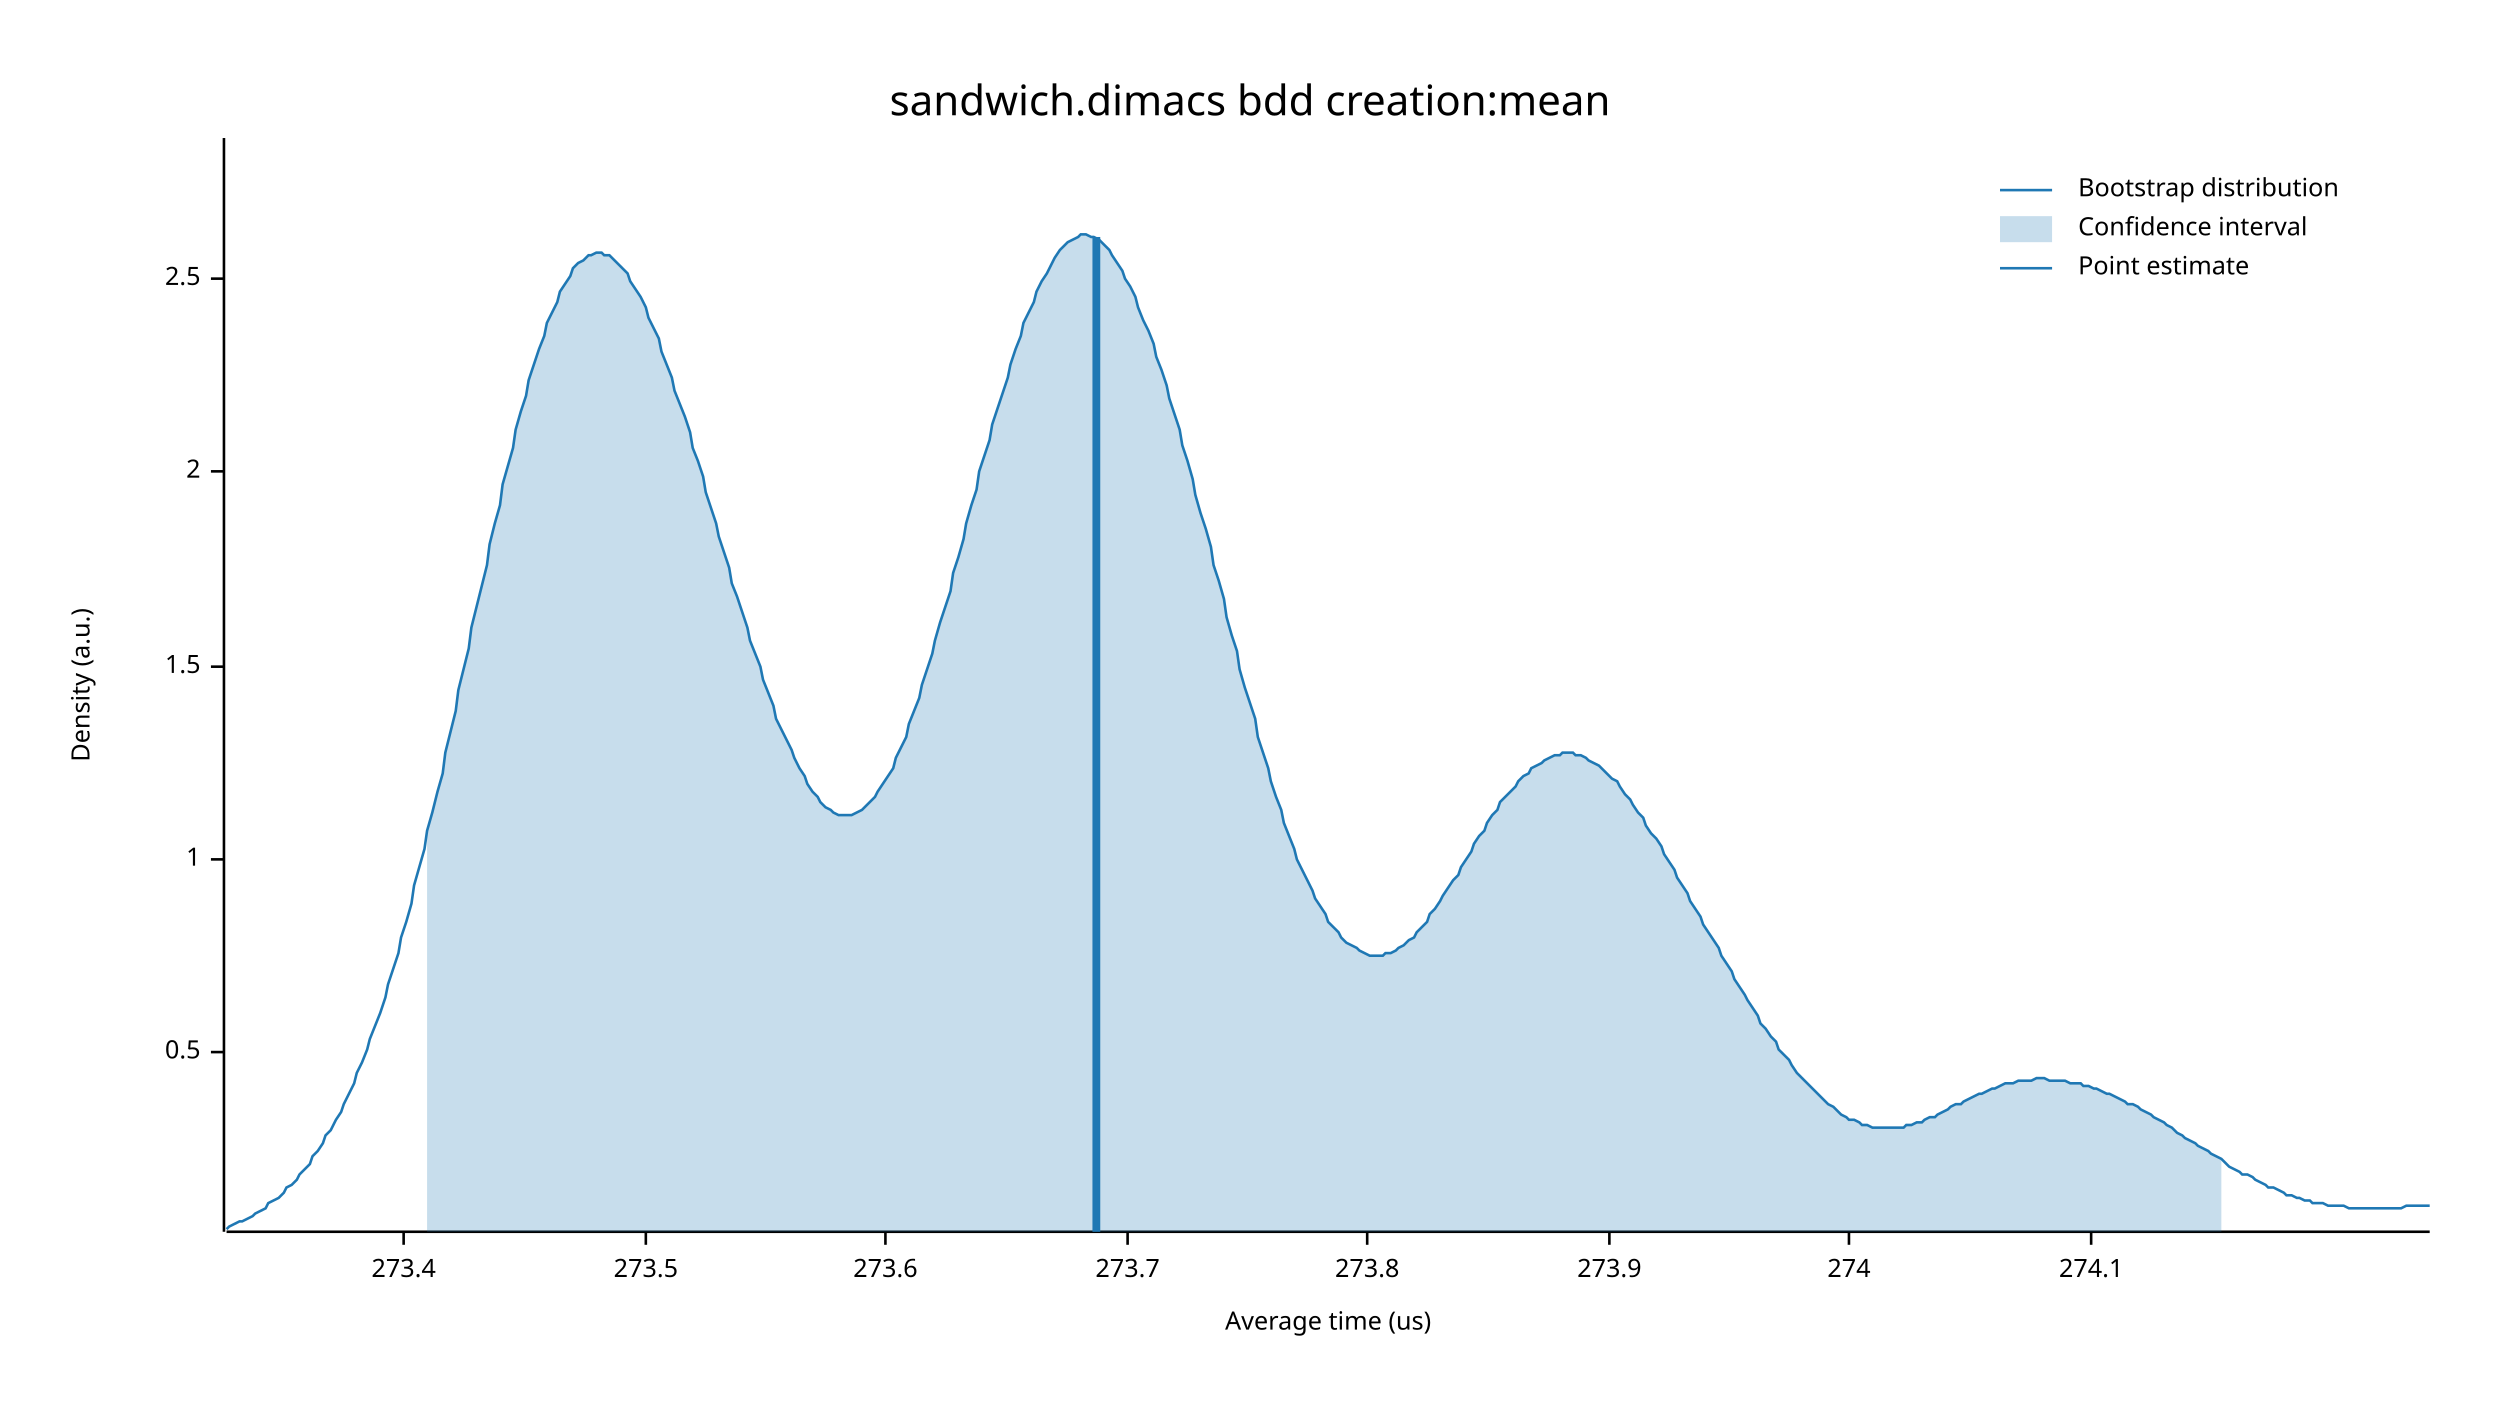
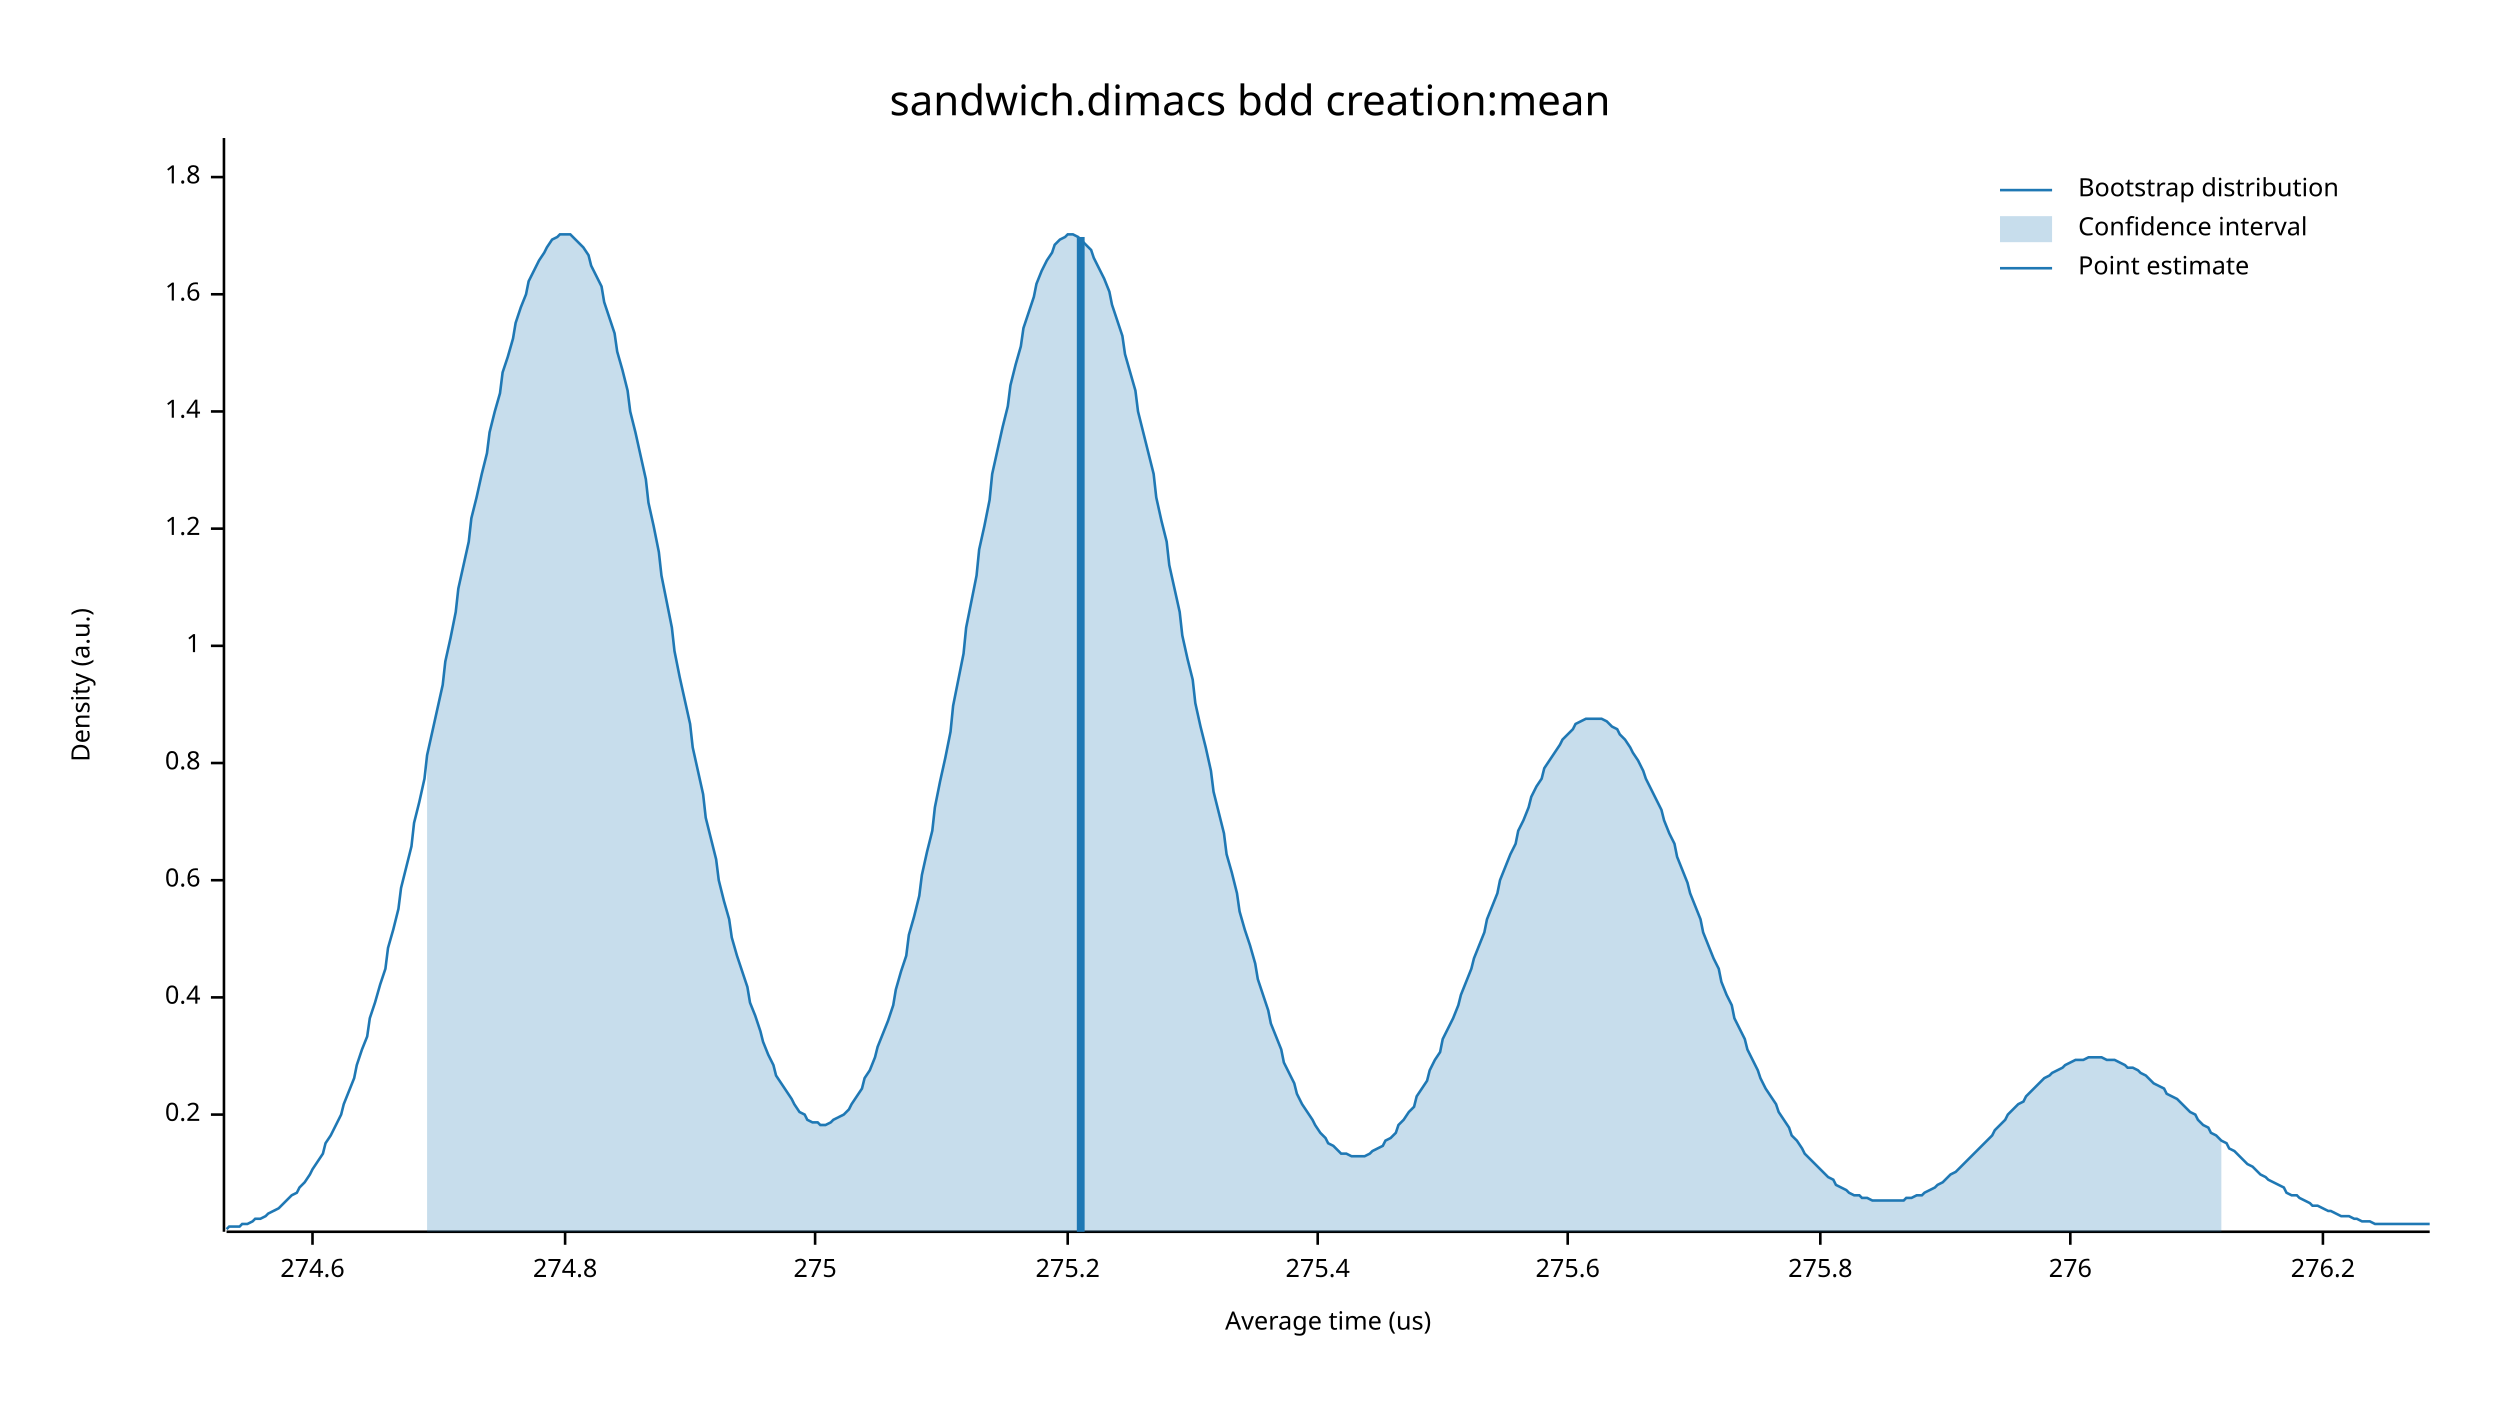
<svg xmlns="http://www.w3.org/2000/svg" width="960" height="540" viewBox="0 0 960 540">
  <text x="480" y="32" dy="0.76em" text-anchor="middle" font-family="sans-serif" font-size="16.129" opacity="1" fill="#000000">
sandwich.dimacs bdd creation:mean
</text>
  <text x="27" y="263" dy="0.76em" text-anchor="middle" font-family="sans-serif" font-size="9.677" opacity="1" fill="#000000" transform="rotate(270, 27, 263)">
Density (a.u.)
</text>
  <text x="510" y="513" dy="-0.5ex" text-anchor="middle" font-family="sans-serif" font-size="9.677" opacity="1" fill="#000000">
Average time (us)
</text>
  <polyline fill="none" opacity="1" stroke="#000000" stroke-width="1" points="86,53 86,473 " />
-   <text x="77" y="404" dy="0.5ex" text-anchor="end" font-family="sans-serif" font-size="9.677" opacity="1" fill="#000000">
- 0.5
+   <text x="77" y="428" dy="0.5ex" text-anchor="end" font-family="sans-serif" font-size="9.677" opacity="1" fill="#000000">
+ 0.2
</text>
-   <polyline fill="none" opacity="1" stroke="#000000" stroke-width="1" points="81,404 86,404 " />
-   <text x="77" y="330" dy="0.5ex" text-anchor="end" font-family="sans-serif" font-size="9.677" opacity="1" fill="#000000">
+   <polyline fill="none" opacity="1" stroke="#000000" stroke-width="1" points="81,428 86,428 " />
+   <text x="77" y="383" dy="0.5ex" text-anchor="end" font-family="sans-serif" font-size="9.677" opacity="1" fill="#000000">
+ 0.4
+ </text>
+   <polyline fill="none" opacity="1" stroke="#000000" stroke-width="1" points="81,383 86,383 " />
+   <text x="77" y="338" dy="0.5ex" text-anchor="end" font-family="sans-serif" font-size="9.677" opacity="1" fill="#000000">
+ 0.6
+ </text>
+   <polyline fill="none" opacity="1" stroke="#000000" stroke-width="1" points="81,338 86,338 " />
+   <text x="77" y="293" dy="0.5ex" text-anchor="end" font-family="sans-serif" font-size="9.677" opacity="1" fill="#000000">
+ 0.8
+ </text>
+   <polyline fill="none" opacity="1" stroke="#000000" stroke-width="1" points="81,293 86,293 " />
+   <text x="77" y="248" dy="0.5ex" text-anchor="end" font-family="sans-serif" font-size="9.677" opacity="1" fill="#000000">
1
</text>
-   <polyline fill="none" opacity="1" stroke="#000000" stroke-width="1" points="81,330 86,330 " />
-   <text x="77" y="256" dy="0.5ex" text-anchor="end" font-family="sans-serif" font-size="9.677" opacity="1" fill="#000000">
- 1.5
+   <polyline fill="none" opacity="1" stroke="#000000" stroke-width="1" points="81,248 86,248 " />
+   <text x="77" y="203" dy="0.5ex" text-anchor="end" font-family="sans-serif" font-size="9.677" opacity="1" fill="#000000">
+ 1.2
</text>
-   <polyline fill="none" opacity="1" stroke="#000000" stroke-width="1" points="81,256 86,256 " />
-   <text x="77" y="181" dy="0.5ex" text-anchor="end" font-family="sans-serif" font-size="9.677" opacity="1" fill="#000000">
- 2
+   <polyline fill="none" opacity="1" stroke="#000000" stroke-width="1" points="81,203 86,203 " />
+   <text x="77" y="158" dy="0.5ex" text-anchor="end" font-family="sans-serif" font-size="9.677" opacity="1" fill="#000000">
+ 1.4
</text>
-   <polyline fill="none" opacity="1" stroke="#000000" stroke-width="1" points="81,181 86,181 " />
-   <text x="77" y="107" dy="0.5ex" text-anchor="end" font-family="sans-serif" font-size="9.677" opacity="1" fill="#000000">
- 2.5
+   <polyline fill="none" opacity="1" stroke="#000000" stroke-width="1" points="81,158 86,158 " />
+   <text x="77" y="113" dy="0.5ex" text-anchor="end" font-family="sans-serif" font-size="9.677" opacity="1" fill="#000000">
+ 1.6
</text>
-   <polyline fill="none" opacity="1" stroke="#000000" stroke-width="1" points="81,107 86,107 " />
+   <polyline fill="none" opacity="1" stroke="#000000" stroke-width="1" points="81,113 86,113 " />
+   <text x="77" y="68" dy="0.5ex" text-anchor="end" font-family="sans-serif" font-size="9.677" opacity="1" fill="#000000">
+ 1.8
+ </text>
+   <polyline fill="none" opacity="1" stroke="#000000" stroke-width="1" points="81,68 86,68 " />
  <polyline fill="none" opacity="1" stroke="#000000" stroke-width="1" points="87,473 933,473 " />
-   <text x="155" y="483" dy="0.76em" text-anchor="middle" font-family="sans-serif" font-size="9.677" opacity="1" fill="#000000">
- 273.4
+   <text x="120" y="483" dy="0.76em" text-anchor="middle" font-family="sans-serif" font-size="9.677" opacity="1" fill="#000000">
+ 274.6
</text>
-   <polyline fill="none" opacity="1" stroke="#000000" stroke-width="1" points="155,473 155,478 " />
-   <text x="248" y="483" dy="0.76em" text-anchor="middle" font-family="sans-serif" font-size="9.677" opacity="1" fill="#000000">
- 273.5
+   <polyline fill="none" opacity="1" stroke="#000000" stroke-width="1" points="120,473 120,478 " />
+   <text x="217" y="483" dy="0.76em" text-anchor="middle" font-family="sans-serif" font-size="9.677" opacity="1" fill="#000000">
+ 274.8
</text>
-   <polyline fill="none" opacity="1" stroke="#000000" stroke-width="1" points="248,473 248,478 " />
-   <text x="340" y="483" dy="0.76em" text-anchor="middle" font-family="sans-serif" font-size="9.677" opacity="1" fill="#000000">
- 273.6
+   <polyline fill="none" opacity="1" stroke="#000000" stroke-width="1" points="217,473 217,478 " />
+   <text x="313" y="483" dy="0.76em" text-anchor="middle" font-family="sans-serif" font-size="9.677" opacity="1" fill="#000000">
+ 275
</text>
-   <polyline fill="none" opacity="1" stroke="#000000" stroke-width="1" points="340,473 340,478 " />
-   <text x="433" y="483" dy="0.76em" text-anchor="middle" font-family="sans-serif" font-size="9.677" opacity="1" fill="#000000">
- 273.7
+   <polyline fill="none" opacity="1" stroke="#000000" stroke-width="1" points="313,473 313,478 " />
+   <text x="410" y="483" dy="0.76em" text-anchor="middle" font-family="sans-serif" font-size="9.677" opacity="1" fill="#000000">
+ 275.2
</text>
-   <polyline fill="none" opacity="1" stroke="#000000" stroke-width="1" points="433,473 433,478 " />
-   <text x="525" y="483" dy="0.76em" text-anchor="middle" font-family="sans-serif" font-size="9.677" opacity="1" fill="#000000">
- 273.8
+   <polyline fill="none" opacity="1" stroke="#000000" stroke-width="1" points="410,473 410,478 " />
+   <text x="506" y="483" dy="0.76em" text-anchor="middle" font-family="sans-serif" font-size="9.677" opacity="1" fill="#000000">
+ 275.4
</text>
-   <polyline fill="none" opacity="1" stroke="#000000" stroke-width="1" points="525,473 525,478 " />
-   <text x="618" y="483" dy="0.76em" text-anchor="middle" font-family="sans-serif" font-size="9.677" opacity="1" fill="#000000">
- 273.9
+   <polyline fill="none" opacity="1" stroke="#000000" stroke-width="1" points="506,473 506,478 " />
+   <text x="602" y="483" dy="0.76em" text-anchor="middle" font-family="sans-serif" font-size="9.677" opacity="1" fill="#000000">
+ 275.6
</text>
-   <polyline fill="none" opacity="1" stroke="#000000" stroke-width="1" points="618,473 618,478 " />
-   <text x="710" y="483" dy="0.76em" text-anchor="middle" font-family="sans-serif" font-size="9.677" opacity="1" fill="#000000">
- 274
+   <polyline fill="none" opacity="1" stroke="#000000" stroke-width="1" points="602,473 602,478 " />
+   <text x="699" y="483" dy="0.76em" text-anchor="middle" font-family="sans-serif" font-size="9.677" opacity="1" fill="#000000">
+ 275.8
</text>
-   <polyline fill="none" opacity="1" stroke="#000000" stroke-width="1" points="710,473 710,478 " />
-   <text x="803" y="483" dy="0.76em" text-anchor="middle" font-family="sans-serif" font-size="9.677" opacity="1" fill="#000000">
- 274.1
+   <polyline fill="none" opacity="1" stroke="#000000" stroke-width="1" points="699,473 699,478 " />
+   <text x="795" y="483" dy="0.76em" text-anchor="middle" font-family="sans-serif" font-size="9.677" opacity="1" fill="#000000">
+ 276
</text>
-   <polyline fill="none" opacity="1" stroke="#000000" stroke-width="1" points="803,473 803,478 " />
-   <polyline fill="none" opacity="1" stroke="#1F78B4" stroke-width="1" points="87,472 88,471 90,470 92,469 93,469 95,468 97,467 98,466 100,465 102,464 103,462 105,461 107,460 109,458 110,456 112,455 114,453 115,451 117,449 119,447 120,444 122,442 124,439 125,436 127,434 129,430 131,427 132,424 134,420 136,416 137,412 139,408 141,403 142,399 144,394 146,389 148,383 149,378 151,372 153,366 154,360 156,354 158,347 159,340 161,333 163,326 164,319 166,312 168,304 170,297 171,289 173,281 175,273 176,265 178,257 180,249 181,241 183,233 185,225 187,217 188,209 190,201 192,194 193,186 195,179 197,172 198,165 200,158 202,152 203,146 205,140 207,134 209,129 210,124 212,120 214,116 215,112 217,109 219,106 220,103 222,101 224,100 226,98 227,98 229,97 231,97 232,98 234,98 236,100 237,101 239,103 241,105 242,108 244,111 246,114 248,118 249,122 251,126 253,130 254,135 256,140 258,145 259,150 261,155 263,160 265,166 266,172 268,177 270,183 271,189 273,195 275,201 276,206 278,212 280,218 281,224 283,229 285,235 287,241 288,246 290,251 292,256 293,261 295,266 297,271 298,276 300,280 302,284 304,288 305,291 307,295 309,298 310,301 312,304 314,306 315,308 317,310 319,311 320,312 322,313 324,313 326,313 327,313 329,312 331,311 332,310 334,308 336,306 337,304 339,301 341,298 343,295 344,291 346,287 348,283 349,278 351,273 353,268 354,263 356,257 358,251 359,246 361,239 363,233 365,227 366,220 368,214 370,207 371,201 373,194 375,188 376,181 378,175 380,169 381,163 383,157 385,151 387,145 388,140 390,134 392,129 393,124 395,120 397,116 398,112 400,108 402,105 404,101 405,99 407,96 409,94 410,93 412,92 414,91 415,90 417,90 419,91 420,91 422,92 424,94 426,96 427,98 429,101 431,104 432,107 434,110 436,114 437,118 439,123 441,127 443,132 444,137 446,142 448,148 449,153 451,159 453,165 454,171 456,177 458,184 459,190 461,197 463,203 465,210 466,217 468,223 470,230 471,237 473,244 475,250 476,257 478,264 480,270 482,276 483,283 485,289 487,295 488,300 490,306 492,311 493,316 495,321 497,326 498,330 500,334 502,338 504,342 505,345 507,348 509,351 510,354 512,356 514,358 515,360 517,362 519,363 521,364 522,365 524,366 526,367 527,367 529,367 531,367 532,366 534,366 536,365 537,364 539,363 541,361 543,360 544,358 546,356 548,354 549,351 551,349 553,346 554,344 556,341 558,338 560,336 561,333 563,330 565,327 566,324 568,321 570,319 571,316 573,313 575,311 576,308 578,306 580,304 582,302 583,300 585,298 587,297 588,295 590,294 592,293 593,292 595,291 597,290 599,290 600,289 602,289 604,289 605,290 607,290 609,291 610,292 612,293 614,294 615,295 617,297 619,299 621,300 622,302 624,305 626,307 627,309 629,312 631,314 632,317 634,320 636,322 638,325 639,328 641,331 643,334 644,337 646,340 648,343 649,346 651,349 653,352 654,355 656,358 658,361 660,364 661,367 663,370 665,373 666,376 668,379 670,382 671,384 673,387 675,390 676,393 678,395 680,398 682,400 683,403 685,405 687,407 688,409 690,412 692,414 693,415 695,417 697,419 699,421 700,422 702,424 704,425 705,426 707,428 709,429 710,430 712,430 714,431 715,432 717,432 719,433 721,433 722,433 724,433 726,433 727,433 729,433 731,433 732,432 734,432 736,431 738,431 739,430 741,429 743,429 744,428 746,427 748,426 749,425 751,424 753,424 754,423 756,422 758,421 760,420 761,420 763,419 765,418 766,418 768,417 770,416 771,416 773,416 775,415 777,415 778,415 780,415 782,414 783,414 785,414 787,415 788,415 790,415 792,415 793,415 795,416 797,416 799,416 800,417 802,417 804,418 805,418 807,419 809,420 810,420 812,421 814,422 816,423 817,424 819,424 821,425 822,426 824,427 826,428 827,429 829,430 831,431 832,432 834,433 836,435 838,436 839,437 841,438 843,439 844,440 846,441 848,442 849,443 851,444 853,445 855,447 856,448 858,449 860,450 861,451 863,451 865,452 866,453 868,454 870,455 871,456 873,456 875,457 877,458 878,459 880,459 882,460 883,460 885,461 887,461 888,462 890,462 892,462 894,463 895,463 897,463 899,463 900,463 902,464 904,464 905,464 907,464 909,464 910,464 912,464 914,464 916,464 917,464 919,464 921,464 922,464 924,463 926,463 927,463 929,463 931,463 933,463 " />
-   <polygon opacity="0.25" fill="#1F78B4" points="164,319 166,312 168,304 170,297 171,289 173,281 175,273 176,265 178,257 180,249 181,241 183,233 185,225 187,217 188,209 190,201 192,194 193,186 195,179 197,172 198,165 200,158 202,152 203,146 205,140 207,134 209,129 210,124 212,120 214,116 215,112 217,109 219,106 220,103 222,101 224,100 226,98 227,98 229,97 231,97 232,98 234,98 236,100 237,101 239,103 241,105 242,108 244,111 246,114 248,118 249,122 251,126 253,130 254,135 256,140 258,145 259,150 261,155 263,160 265,166 266,172 268,177 270,183 271,189 273,195 275,201 276,206 278,212 280,218 281,224 283,229 285,235 287,241 288,246 290,251 292,256 293,261 295,266 297,271 298,276 300,280 302,284 304,288 305,291 307,295 309,298 310,301 312,304 314,306 315,308 317,310 319,311 320,312 322,313 324,313 326,313 327,313 329,312 331,311 332,310 334,308 336,306 337,304 339,301 341,298 343,295 344,291 346,287 348,283 349,278 351,273 353,268 354,263 356,257 358,251 359,246 361,239 363,233 365,227 366,220 368,214 370,207 371,201 373,194 375,188 376,181 378,175 380,169 381,163 383,157 385,151 387,145 388,140 390,134 392,129 393,124 395,120 397,116 398,112 400,108 402,105 404,101 405,99 407,96 409,94 410,93 412,92 414,91 415,90 417,90 419,91 420,91 422,92 424,94 426,96 427,98 429,101 431,104 432,107 434,110 436,114 437,118 439,123 441,127 443,132 444,137 446,142 448,148 449,153 451,159 453,165 454,171 456,177 458,184 459,190 461,197 463,203 465,210 466,217 468,223 470,230 471,237 473,244 475,250 476,257 478,264 480,270 482,276 483,283 485,289 487,295 488,300 490,306 492,311 493,316 495,321 497,326 498,330 500,334 502,338 504,342 505,345 507,348 509,351 510,354 512,356 514,358 515,360 517,362 519,363 521,364 522,365 524,366 526,367 527,367 529,367 531,367 532,366 534,366 536,365 537,364 539,363 541,361 543,360 544,358 546,356 548,354 549,351 551,349 553,346 554,344 556,341 558,338 560,336 561,333 563,330 565,327 566,324 568,321 570,319 571,316 573,313 575,311 576,308 578,306 580,304 582,302 583,300 585,298 587,297 588,295 590,294 592,293 593,292 595,291 597,290 599,290 600,289 602,289 604,289 605,290 607,290 609,291 610,292 612,293 614,294 615,295 617,297 619,299 621,300 622,302 624,305 626,307 627,309 629,312 631,314 632,317 634,320 636,322 638,325 639,328 641,331 643,334 644,337 646,340 648,343 649,346 651,349 653,352 654,355 656,358 658,361 660,364 661,367 663,370 665,373 666,376 668,379 670,382 671,384 673,387 675,390 676,393 678,395 680,398 682,400 683,403 685,405 687,407 688,409 690,412 692,414 693,415 695,417 697,419 699,421 700,422 702,424 704,425 705,426 707,428 709,429 710,430 712,430 714,431 715,432 717,432 719,433 721,433 722,433 724,433 726,433 727,433 729,433 731,433 732,432 734,432 736,431 738,431 739,430 741,429 743,429 744,428 746,427 748,426 749,425 751,424 753,424 754,423 756,422 758,421 760,420 761,420 763,419 765,418 766,418 768,417 770,416 771,416 773,416 775,415 777,415 778,415 780,415 782,414 783,414 785,414 787,415 788,415 790,415 792,415 793,415 795,416 797,416 799,416 800,417 802,417 804,418 805,418 807,419 809,420 810,420 812,421 814,422 816,423 817,424 819,424 821,425 822,426 824,427 826,428 827,429 829,430 831,431 832,432 834,433 836,435 838,436 839,437 841,438 843,439 844,440 846,441 848,442 849,443 851,444 853,445 853,473 164,473 " />
-   <polyline fill="none" opacity="1" stroke="#1F78B4" stroke-width="3" points="421,473 421,91 " />
+   <polyline fill="none" opacity="1" stroke="#000000" stroke-width="1" points="795,473 795,478 " />
+   <text x="892" y="483" dy="0.76em" text-anchor="middle" font-family="sans-serif" font-size="9.677" opacity="1" fill="#000000">
+ 276.2
+ </text>
+   <polyline fill="none" opacity="1" stroke="#000000" stroke-width="1" points="892,473 892,478 " />
+   <polyline fill="none" opacity="1" stroke="#1F78B4" stroke-width="1" points="87,472 88,471 90,471 92,471 93,470 95,470 97,469 98,468 100,468 102,467 103,466 105,465 107,464 109,462 110,461 112,459 114,458 115,456 117,454 119,451 120,449 122,446 124,443 125,439 127,436 129,432 131,428 132,424 134,419 136,414 137,409 139,403 141,398 142,391 144,385 146,378 148,372 149,364 151,357 153,349 154,341 156,333 158,325 159,316 161,308 163,299 164,290 166,281 168,272 170,263 171,254 173,245 175,235 176,226 178,217 180,208 181,199 183,191 185,182 187,174 188,166 190,158 192,151 193,143 195,137 197,130 198,124 200,118 202,113 203,108 205,104 207,100 209,97 210,95 212,92 214,91 215,90 217,90 219,90 220,91 222,93 224,95 226,98 227,102 229,106 231,110 232,116 234,122 236,128 237,135 239,142 241,150 242,158 244,166 246,175 248,184 249,193 251,202 253,212 254,221 256,231 258,241 259,250 261,260 263,269 265,278 266,287 268,296 270,305 271,314 273,322 275,330 276,338 278,346 280,353 281,360 283,367 285,373 287,379 288,385 290,390 292,396 293,400 295,405 297,409 298,413 300,416 302,419 304,422 305,424 307,427 309,428 310,430 312,431 314,431 315,432 317,432 319,431 320,430 322,429 324,428 326,426 327,424 329,421 331,418 332,414 334,411 336,406 337,402 339,397 341,392 343,386 344,380 346,373 348,367 349,359 351,352 353,344 354,336 356,327 358,319 359,310 361,300 363,291 365,281 366,271 368,261 370,251 371,241 373,231 375,221 376,211 378,202 380,192 381,182 383,173 385,164 387,156 388,148 390,140 392,133 393,126 395,120 397,114 398,109 400,104 402,100 404,97 405,94 407,92 409,91 410,90 412,90 414,91 415,92 417,94 419,96 420,99 422,103 424,107 426,112 427,117 429,123 431,129 432,136 434,143 436,150 437,158 439,166 441,174 443,182 444,191 446,200 448,208 449,217 451,226 453,235 454,244 456,253 458,261 459,270 461,279 463,287 465,296 466,304 468,312 470,320 471,328 473,335 475,343 476,350 478,357 480,363 482,370 483,376 485,382 487,388 488,393 490,398 492,403 493,408 495,412 497,416 498,420 500,424 502,427 504,430 505,432 507,435 509,437 510,439 512,440 514,442 515,443 517,443 519,444 521,444 522,444 524,444 526,443 527,442 529,441 531,440 532,438 534,437 536,435 537,432 539,430 541,427 543,425 544,421 546,418 548,415 549,411 551,407 553,404 554,399 556,395 558,391 560,386 561,382 563,377 565,372 566,368 568,363 570,358 571,353 573,348 575,343 576,338 578,333 580,328 582,324 583,319 585,315 587,310 588,306 590,302 592,299 593,295 595,292 597,289 599,286 600,284 602,282 604,280 605,278 607,277 609,276 610,276 612,276 614,276 615,276 617,277 619,279 621,280 622,282 624,284 626,287 627,289 629,292 631,296 632,299 634,303 636,307 638,311 639,315 641,320 643,324 644,329 646,334 648,339 649,343 651,348 653,353 654,358 656,363 658,368 660,372 661,377 663,382 665,386 666,391 668,395 670,399 671,403 673,407 675,411 676,414 678,418 680,421 682,424 683,427 685,430 687,433 688,436 690,438 692,441 693,443 695,445 697,447 699,449 700,450 702,452 704,453 705,455 707,456 709,457 710,458 712,459 714,459 715,460 717,460 719,461 721,461 722,461 724,461 726,461 727,461 729,461 731,461 732,460 734,460 736,459 738,459 739,458 741,457 743,456 744,455 746,454 748,452 749,451 751,450 753,448 754,447 756,445 758,443 760,441 761,440 763,438 765,436 766,434 768,432 770,430 771,428 773,426 775,424 777,423 778,421 780,419 782,417 783,416 785,414 787,413 788,412 790,411 792,410 793,409 795,408 797,407 799,407 800,407 802,406 804,406 805,406 807,406 809,407 810,407 812,407 814,408 816,409 817,410 819,410 821,411 822,412 824,413 826,415 827,416 829,417 831,418 832,420 834,421 836,422 838,424 839,425 841,427 843,428 844,430 846,432 848,433 849,435 851,436 853,438 855,439 856,441 858,442 860,444 861,445 863,447 865,448 866,449 868,451 870,452 871,453 873,454 875,455 877,456 878,458 880,459 882,459 883,460 885,461 887,462 888,463 890,463 892,464 894,465 895,465 897,466 899,467 900,467 902,467 904,468 905,468 907,469 909,469 910,469 912,470 914,470 916,470 917,470 919,470 921,470 922,470 924,470 926,470 927,470 929,470 931,470 933,470 " />
+   <polygon opacity="0.25" fill="#1F78B4" points="164,290 166,281 168,272 170,263 171,254 173,245 175,235 176,226 178,217 180,208 181,199 183,191 185,182 187,174 188,166 190,158 192,151 193,143 195,137 197,130 198,124 200,118 202,113 203,108 205,104 207,100 209,97 210,95 212,92 214,91 215,90 217,90 219,90 220,91 222,93 224,95 226,98 227,102 229,106 231,110 232,116 234,122 236,128 237,135 239,142 241,150 242,158 244,166 246,175 248,184 249,193 251,202 253,212 254,221 256,231 258,241 259,250 261,260 263,269 265,278 266,287 268,296 270,305 271,314 273,322 275,330 276,338 278,346 280,353 281,360 283,367 285,373 287,379 288,385 290,390 292,396 293,400 295,405 297,409 298,413 300,416 302,419 304,422 305,424 307,427 309,428 310,430 312,431 314,431 315,432 317,432 319,431 320,430 322,429 324,428 326,426 327,424 329,421 331,418 332,414 334,411 336,406 337,402 339,397 341,392 343,386 344,380 346,373 348,367 349,359 351,352 353,344 354,336 356,327 358,319 359,310 361,300 363,291 365,281 366,271 368,261 370,251 371,241 373,231 375,221 376,211 378,202 380,192 381,182 383,173 385,164 387,156 388,148 390,140 392,133 393,126 395,120 397,114 398,109 400,104 402,100 404,97 405,94 407,92 409,91 410,90 412,90 414,91 415,92 417,94 419,96 420,99 422,103 424,107 426,112 427,117 429,123 431,129 432,136 434,143 436,150 437,158 439,166 441,174 443,182 444,191 446,200 448,208 449,217 451,226 453,235 454,244 456,253 458,261 459,270 461,279 463,287 465,296 466,304 468,312 470,320 471,328 473,335 475,343 476,350 478,357 480,363 482,370 483,376 485,382 487,388 488,393 490,398 492,403 493,408 495,412 497,416 498,420 500,424 502,427 504,430 505,432 507,435 509,437 510,439 512,440 514,442 515,443 517,443 519,444 521,444 522,444 524,444 526,443 527,442 529,441 531,440 532,438 534,437 536,435 537,432 539,430 541,427 543,425 544,421 546,418 548,415 549,411 551,407 553,404 554,399 556,395 558,391 560,386 561,382 563,377 565,372 566,368 568,363 570,358 571,353 573,348 575,343 576,338 578,333 580,328 582,324 583,319 585,315 587,310 588,306 590,302 592,299 593,295 595,292 597,289 599,286 600,284 602,282 604,280 605,278 607,277 609,276 610,276 612,276 614,276 615,276 617,277 619,279 621,280 622,282 624,284 626,287 627,289 629,292 631,296 632,299 634,303 636,307 638,311 639,315 641,320 643,324 644,329 646,334 648,339 649,343 651,348 653,353 654,358 656,363 658,368 660,372 661,377 663,382 665,386 666,391 668,395 670,399 671,403 673,407 675,411 676,414 678,418 680,421 682,424 683,427 685,430 687,433 688,436 690,438 692,441 693,443 695,445 697,447 699,449 700,450 702,452 704,453 705,455 707,456 709,457 710,458 712,459 714,459 715,460 717,460 719,461 721,461 722,461 724,461 726,461 727,461 729,461 731,461 732,460 734,460 736,459 738,459 739,458 741,457 743,456 744,455 746,454 748,452 749,451 751,450 753,448 754,447 756,445 758,443 760,441 761,440 763,438 765,436 766,434 768,432 770,430 771,428 773,426 775,424 777,423 778,421 780,419 782,417 783,416 785,414 787,413 788,412 790,411 792,410 793,409 795,408 797,407 799,407 800,407 802,406 804,406 805,406 807,406 809,407 810,407 812,407 814,408 816,409 817,410 819,410 821,411 822,412 824,413 826,415 827,416 829,417 831,418 832,420 834,421 836,422 838,424 839,425 841,427 843,428 844,430 846,432 848,433 849,435 851,436 853,438 853,473 164,473 " />
+   <polyline fill="none" opacity="1" stroke="#1F78B4" stroke-width="3" points="415,473 415,91 " />
  <text x="798" y="68" dy="0.76em" text-anchor="start" font-family="sans-serif" font-size="9.677" opacity="1" fill="#000000">
Bootstrap distribution
</text>
  <text x="798" y="83" dy="0.76em" text-anchor="start" font-family="sans-serif" font-size="9.677" opacity="1" fill="#000000">
Confidence interval
</text>
  <text x="798" y="98" dy="0.76em" text-anchor="start" font-family="sans-serif" font-size="9.677" opacity="1" fill="#000000">
Point estimate
</text>
  <polyline fill="none" opacity="1" stroke="#1F78B4" stroke-width="1" points="768,73 788,73 " />
  <rect x="768" y="83" width="20" height="10" opacity="0.25" fill="#1F78B4" stroke="none" />
  <polyline fill="none" opacity="1" stroke="#1F78B4" stroke-width="1" points="768,103 788,103 " />
</svg>
